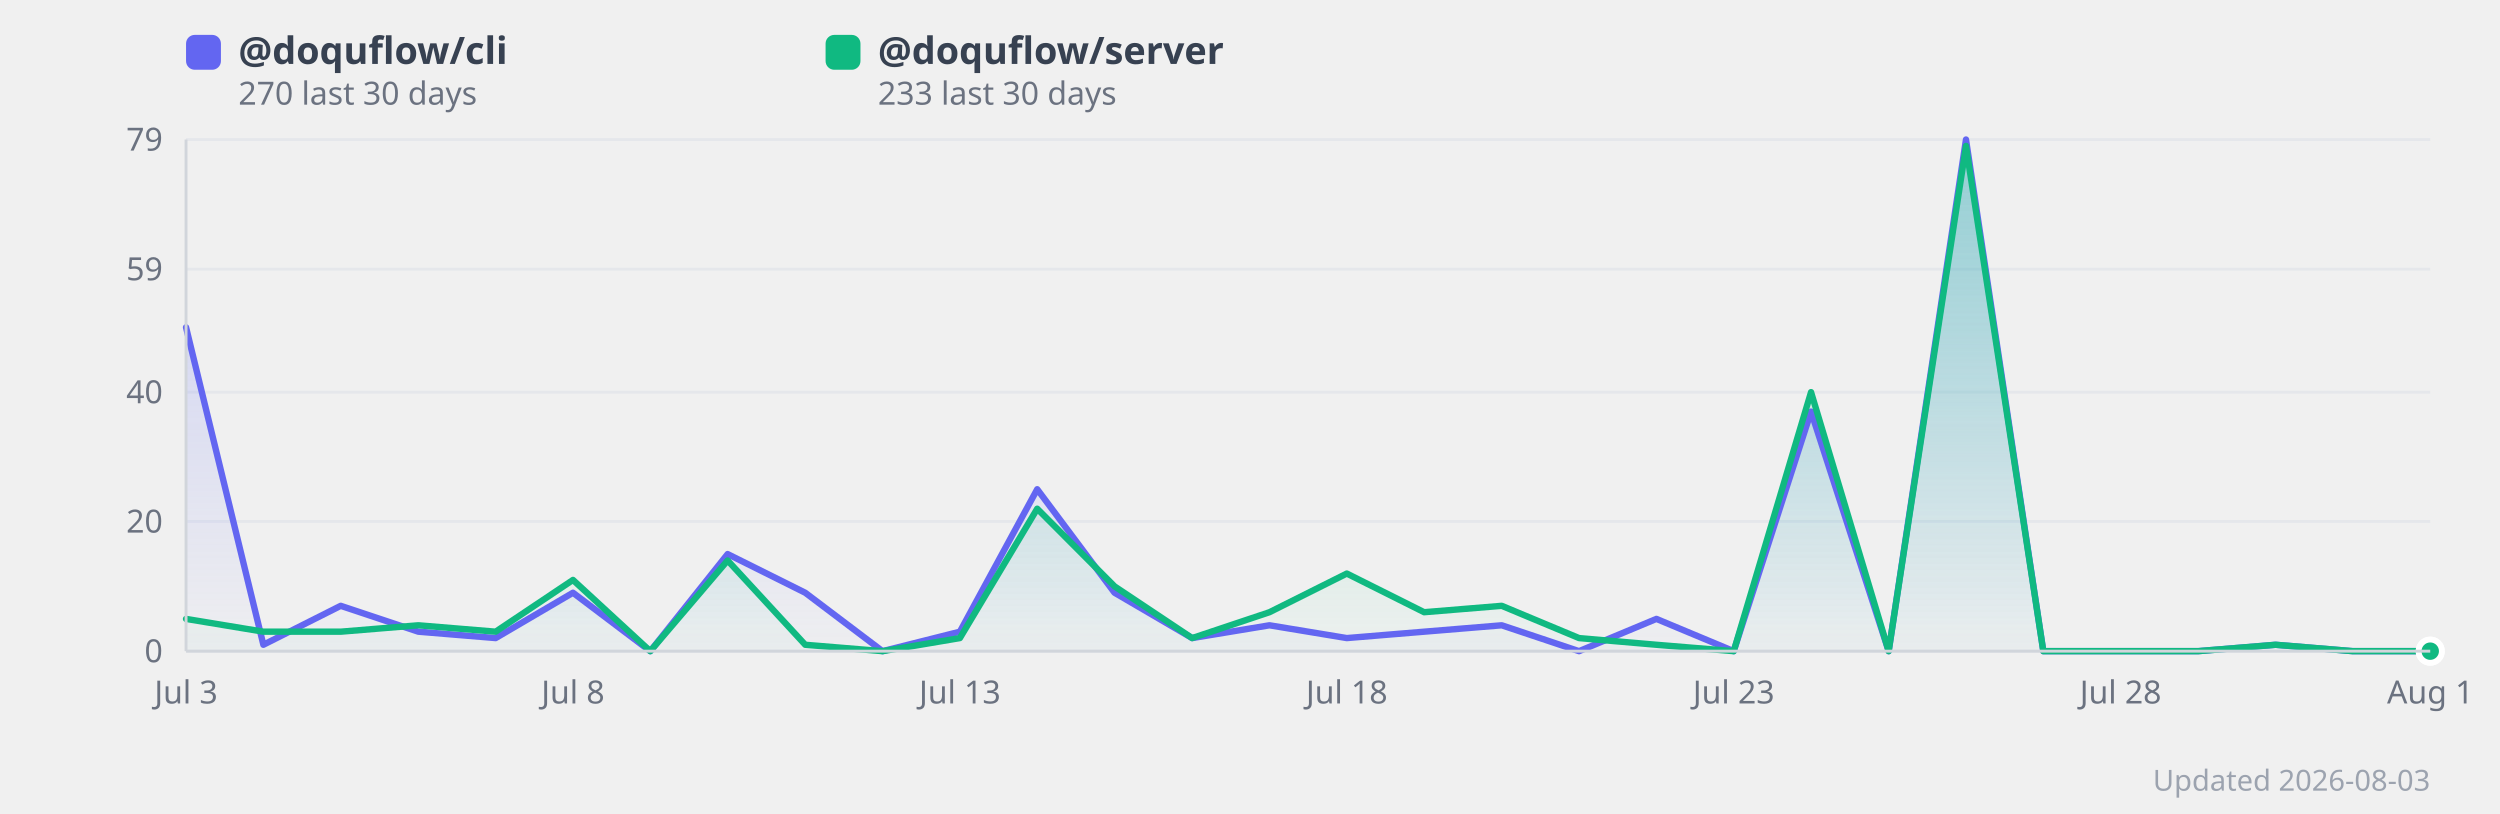
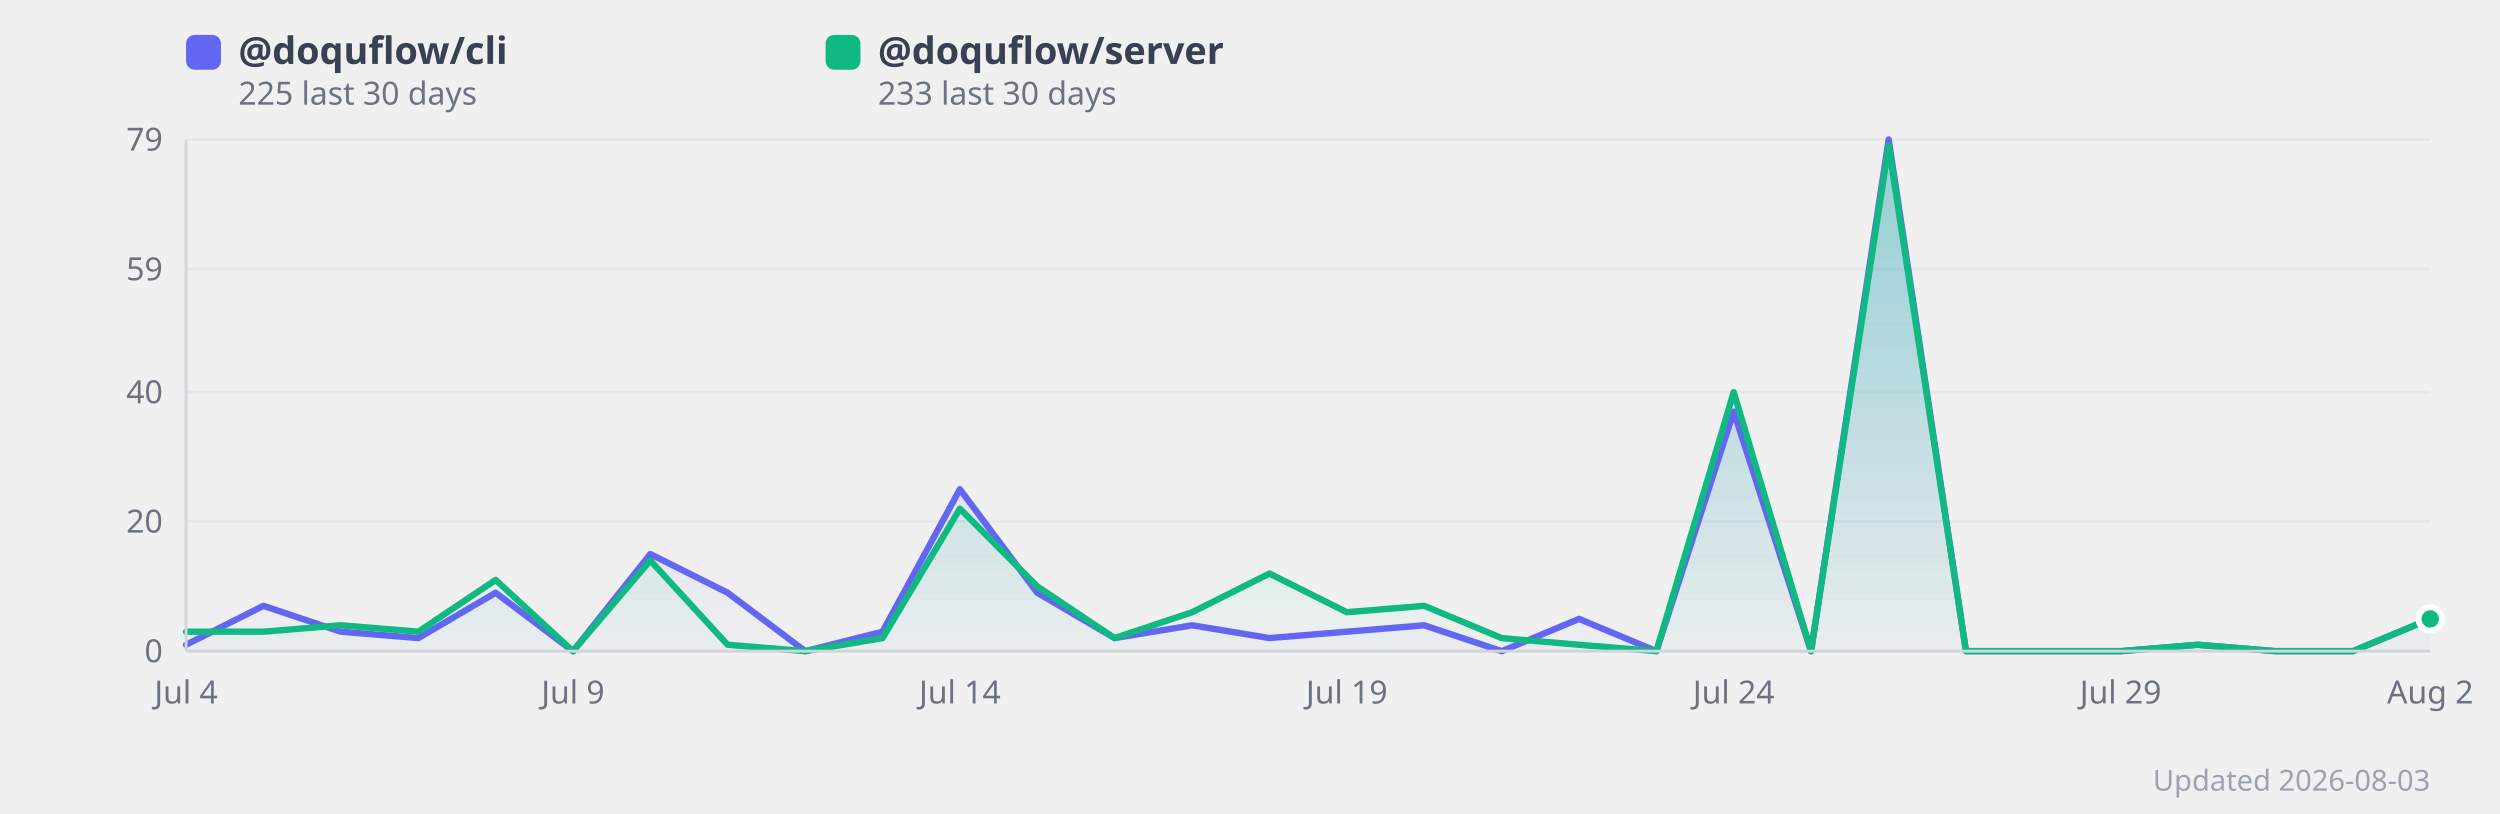
<svg xmlns="http://www.w3.org/2000/svg" width="860" height="280" viewBox="0 0 860 280" style="background:#fff;border-radius:12px;font-family:system-ui,sans-serif">
  <defs>
    <linearGradient id="grad0" x1="0" y1="0" x2="0" y2="1">
      <stop offset="0%" stop-color="#818cf8" stop-opacity="0.35" />
      <stop offset="100%" stop-color="#818cf8" stop-opacity="0.02" />
    </linearGradient>
    <linearGradient id="grad1" x1="0" y1="0" x2="0" y2="1">
      <stop offset="0%" stop-color="#34d399" stop-opacity="0.35" />
      <stop offset="100%" stop-color="#34d399" stop-opacity="0.02" />
    </linearGradient>
  </defs>
  <line x1="64" y1="224.0" x2="836" y2="224.0" stroke="#e5e7eb" stroke-width="1" />
  <text x="56" y="224.0" text-anchor="end" dominant-baseline="middle" font-size="11" fill="#6b7280">0</text>
  <line x1="64" y1="179.4" x2="836" y2="179.4" stroke="#e5e7eb" stroke-width="1" />
  <text x="56" y="179.4" text-anchor="end" dominant-baseline="middle" font-size="11" fill="#6b7280">20</text>
  <line x1="64" y1="134.9" x2="836" y2="134.9" stroke="#e5e7eb" stroke-width="1" />
  <text x="56" y="134.9" text-anchor="end" dominant-baseline="middle" font-size="11" fill="#6b7280">40</text>
  <line x1="64" y1="92.6" x2="836" y2="92.6" stroke="#e5e7eb" stroke-width="1" />
  <text x="56" y="92.6" text-anchor="end" dominant-baseline="middle" font-size="11" fill="#6b7280">59</text>
  <line x1="64" y1="48.0" x2="836" y2="48.0" stroke="#e5e7eb" stroke-width="1" />
  <text x="56" y="48.0" text-anchor="end" dominant-baseline="middle" font-size="11" fill="#6b7280">79</text>
-   <polygon points="64.0,112.6 90.6,221.8 117.2,208.4 143.9,217.3 170.5,219.5 197.1,203.9 223.7,224.0 250.3,190.6 277.0,203.9 303.6,224.0 330.2,217.3 356.8,168.3 383.4,203.9 410.1,219.5 436.7,215.1 463.3,219.5 489.9,217.3 516.6,215.1 543.2,224.0 569.8,212.9 596.4,224.0 623.0,141.6 649.7,224.0 676.3,48.0 702.9,224.0 729.5,224.0 756.1,224.0 782.8,221.8 809.4,224.0 836.0,224.0 836.0,224.0 64.0,224.0" fill="url(#grad0)" />
-   <polygon points="64.0,212.9 90.6,217.3 117.2,217.3 143.9,215.1 170.5,217.3 197.1,199.5 223.7,224.0 250.3,192.8 277.0,221.8 303.6,224.0 330.2,219.5 356.8,175.0 383.4,201.7 410.1,219.5 436.7,210.6 463.3,197.3 489.9,210.6 516.6,208.4 543.2,219.5 569.8,221.8 596.4,224.0 623.0,134.9 649.7,224.0 676.3,50.2 702.9,224.0 729.5,224.0 756.1,224.0 782.8,221.8 809.4,224.0 836.0,224.0 836.0,224.0 64.0,224.0" fill="url(#grad1)" />
-   <polyline points="64.0,112.6 90.6,221.8 117.2,208.4 143.9,217.3 170.5,219.5 197.1,203.9 223.7,224.0 250.3,190.6 277.0,203.9 303.6,224.0 330.2,217.3 356.8,168.3 383.4,203.9 410.1,219.5 436.7,215.1 463.3,219.5 489.9,217.3 516.6,215.1 543.2,224.0 569.8,212.9 596.4,224.0 623.0,141.6 649.7,224.0 676.3,48.0 702.9,224.0 729.5,224.0 756.1,224.0 782.8,221.8 809.4,224.0 836.0,224.0" fill="none" stroke="#6366f1" stroke-width="2.2" stroke-linejoin="round" stroke-linecap="round" />
-   <polyline points="64.0,212.9 90.6,217.3 117.2,217.3 143.9,215.1 170.5,217.3 197.1,199.5 223.7,224.0 250.3,192.8 277.0,221.8 303.6,224.0 330.2,219.5 356.8,175.0 383.4,201.7 410.1,219.5 436.7,210.6 463.3,197.3 489.9,210.6 516.6,208.4 543.2,219.5 569.8,221.8 596.4,224.0 623.0,134.9 649.7,224.0 676.3,50.2 702.9,224.0 729.5,224.0 756.1,224.0 782.8,221.8 809.4,224.0 836.0,224.0" fill="none" stroke="#10b981" stroke-width="2.2" stroke-linejoin="round" stroke-linecap="round" />
-   <text x="64.0" y="242" text-anchor="middle" font-size="11" fill="#6b7280">Jul 3</text>
-   <text x="197.1" y="242" text-anchor="middle" font-size="11" fill="#6b7280">Jul 8</text>
-   <text x="330.2" y="242" text-anchor="middle" font-size="11" fill="#6b7280">Jul 13</text>
-   <text x="463.3" y="242" text-anchor="middle" font-size="11" fill="#6b7280">Jul 18</text>
-   <text x="596.4" y="242" text-anchor="middle" font-size="11" fill="#6b7280">Jul 23</text>
-   <text x="729.5" y="242" text-anchor="middle" font-size="11" fill="#6b7280">Jul 28</text>
-   <text x="836.0" y="242" text-anchor="middle" font-size="11" fill="#6b7280">Aug 1</text>
-   <circle cx="836.0" cy="224.0" r="4" fill="#6366f1" stroke="#fff" stroke-width="2">
+   <polygon points="64.0,221.8 90.6,208.4 117.2,217.3 143.9,219.5 170.5,203.9 197.1,224.0 223.7,190.6 250.3,203.9 277.0,224.0 303.6,217.3 330.2,168.3 356.8,203.9 383.4,219.5 410.1,215.1 436.7,219.5 463.3,217.3 489.9,215.1 516.6,224.0 543.2,212.9 569.8,224.0 596.4,141.6 623.0,224.0 649.7,48.0 676.3,224.0 702.9,224.0 729.5,224.0 756.1,221.8 782.8,224.0 809.4,224.0 836.0,212.9 836.0,224.0 64.0,224.0" fill="url(#grad0)" />
+   <polygon points="64.0,217.3 90.6,217.3 117.2,215.1 143.9,217.3 170.5,199.5 197.1,224.0 223.7,192.8 250.3,221.8 277.0,224.0 303.6,219.5 330.2,175.0 356.8,201.7 383.4,219.5 410.1,210.6 436.7,197.3 463.3,210.6 489.9,208.4 516.6,219.5 543.2,221.8 569.8,224.0 596.4,134.9 623.0,224.0 649.7,50.2 676.3,224.0 702.9,224.0 729.5,224.0 756.1,221.8 782.8,224.0 809.4,224.0 836.0,212.9 836.0,224.0 64.0,224.0" fill="url(#grad1)" />
+   <polyline points="64.0,221.8 90.6,208.4 117.2,217.3 143.9,219.5 170.5,203.9 197.1,224.0 223.7,190.6 250.3,203.9 277.0,224.0 303.6,217.3 330.2,168.3 356.8,203.9 383.4,219.5 410.1,215.1 436.7,219.5 463.3,217.3 489.9,215.1 516.6,224.0 543.2,212.9 569.8,224.0 596.4,141.6 623.0,224.0 649.7,48.0 676.3,224.0 702.9,224.0 729.5,224.0 756.1,221.8 782.8,224.0 809.4,224.0 836.0,212.9" fill="none" stroke="#6366f1" stroke-width="2.2" stroke-linejoin="round" stroke-linecap="round" />
+   <polyline points="64.0,217.3 90.6,217.3 117.2,215.1 143.9,217.3 170.5,199.5 197.1,224.0 223.7,192.8 250.3,221.8 277.0,224.0 303.6,219.5 330.2,175.0 356.8,201.7 383.4,219.5 410.1,210.6 436.7,197.3 463.3,210.6 489.9,208.4 516.6,219.5 543.2,221.8 569.8,224.0 596.4,134.9 623.0,224.0 649.7,50.2 676.3,224.0 702.9,224.0 729.5,224.0 756.1,221.8 782.8,224.0 809.4,224.0 836.0,212.9" fill="none" stroke="#10b981" stroke-width="2.2" stroke-linejoin="round" stroke-linecap="round" />
+   <text x="64.0" y="242" text-anchor="middle" font-size="11" fill="#6b7280">Jul 4</text>
+   <text x="197.1" y="242" text-anchor="middle" font-size="11" fill="#6b7280">Jul 9</text>
+   <text x="330.2" y="242" text-anchor="middle" font-size="11" fill="#6b7280">Jul 14</text>
+   <text x="463.3" y="242" text-anchor="middle" font-size="11" fill="#6b7280">Jul 19</text>
+   <text x="596.4" y="242" text-anchor="middle" font-size="11" fill="#6b7280">Jul 24</text>
+   <text x="729.5" y="242" text-anchor="middle" font-size="11" fill="#6b7280">Jul 29</text>
+   <text x="836.0" y="242" text-anchor="middle" font-size="11" fill="#6b7280">Aug 2</text>
+   <circle cx="836.0" cy="212.9" r="4" fill="#6366f1" stroke="#fff" stroke-width="2">
      </circle>
-   <circle cx="836.0" cy="224.0" r="4" fill="#10b981" stroke="#fff" stroke-width="2">
+   <circle cx="836.0" cy="212.9" r="4" fill="#10b981" stroke="#fff" stroke-width="2">
      </circle>
  <rect x="64" y="12" width="12" height="12" rx="3" fill="#6366f1" />
  <text x="82" y="22" font-size="13" fill="#374151" font-weight="600">
      @doquflow/cli
    </text>
  <text x="82" y="36" font-size="11" fill="#6b7280">
-       270 last 30 days
+       225 last 30 days
    </text>
  <rect x="284" y="12" width="12" height="12" rx="3" fill="#10b981" />
  <text x="302" y="22" font-size="13" fill="#374151" font-weight="600">
      @doquflow/server
    </text>
  <text x="302" y="36" font-size="11" fill="#6b7280">
      233 last 30 days
    </text>
  <text x="836" y="272" text-anchor="end" font-size="10" fill="#9ca3af">Updated 2026-08-03</text>
  <line x1="64" y1="48" x2="64" y2="224" stroke="#d1d5db" stroke-width="1" />
  <line x1="64" y1="224" x2="836" y2="224" stroke="#d1d5db" stroke-width="1" />
</svg>
